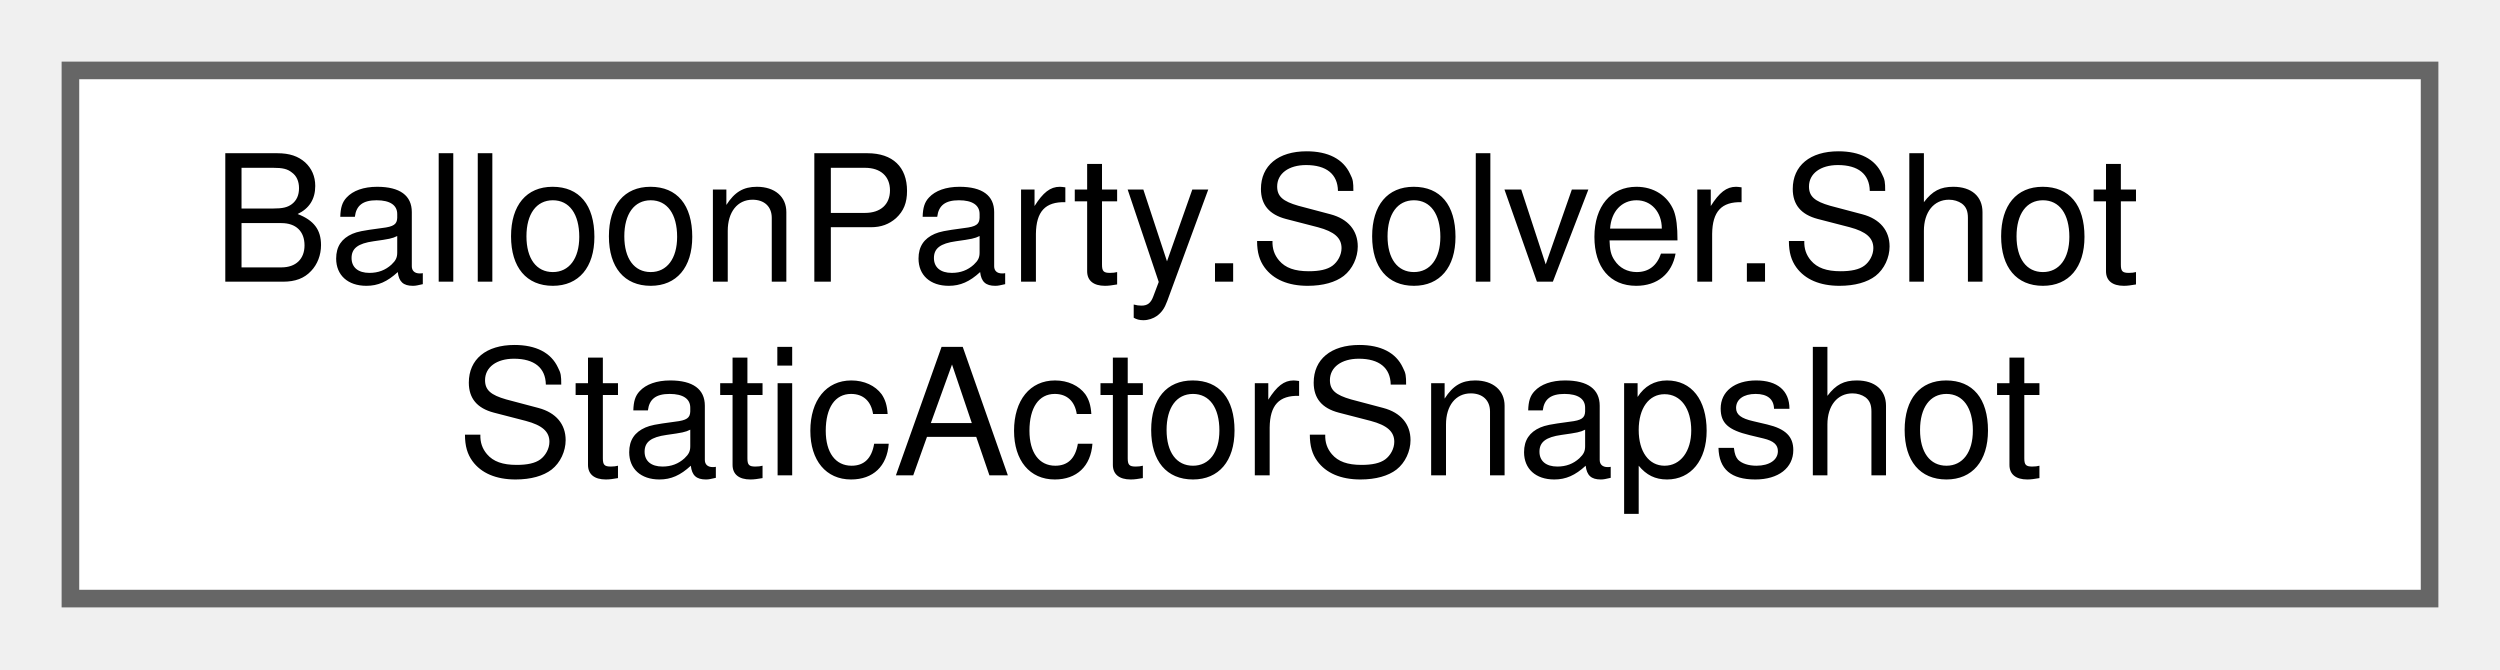
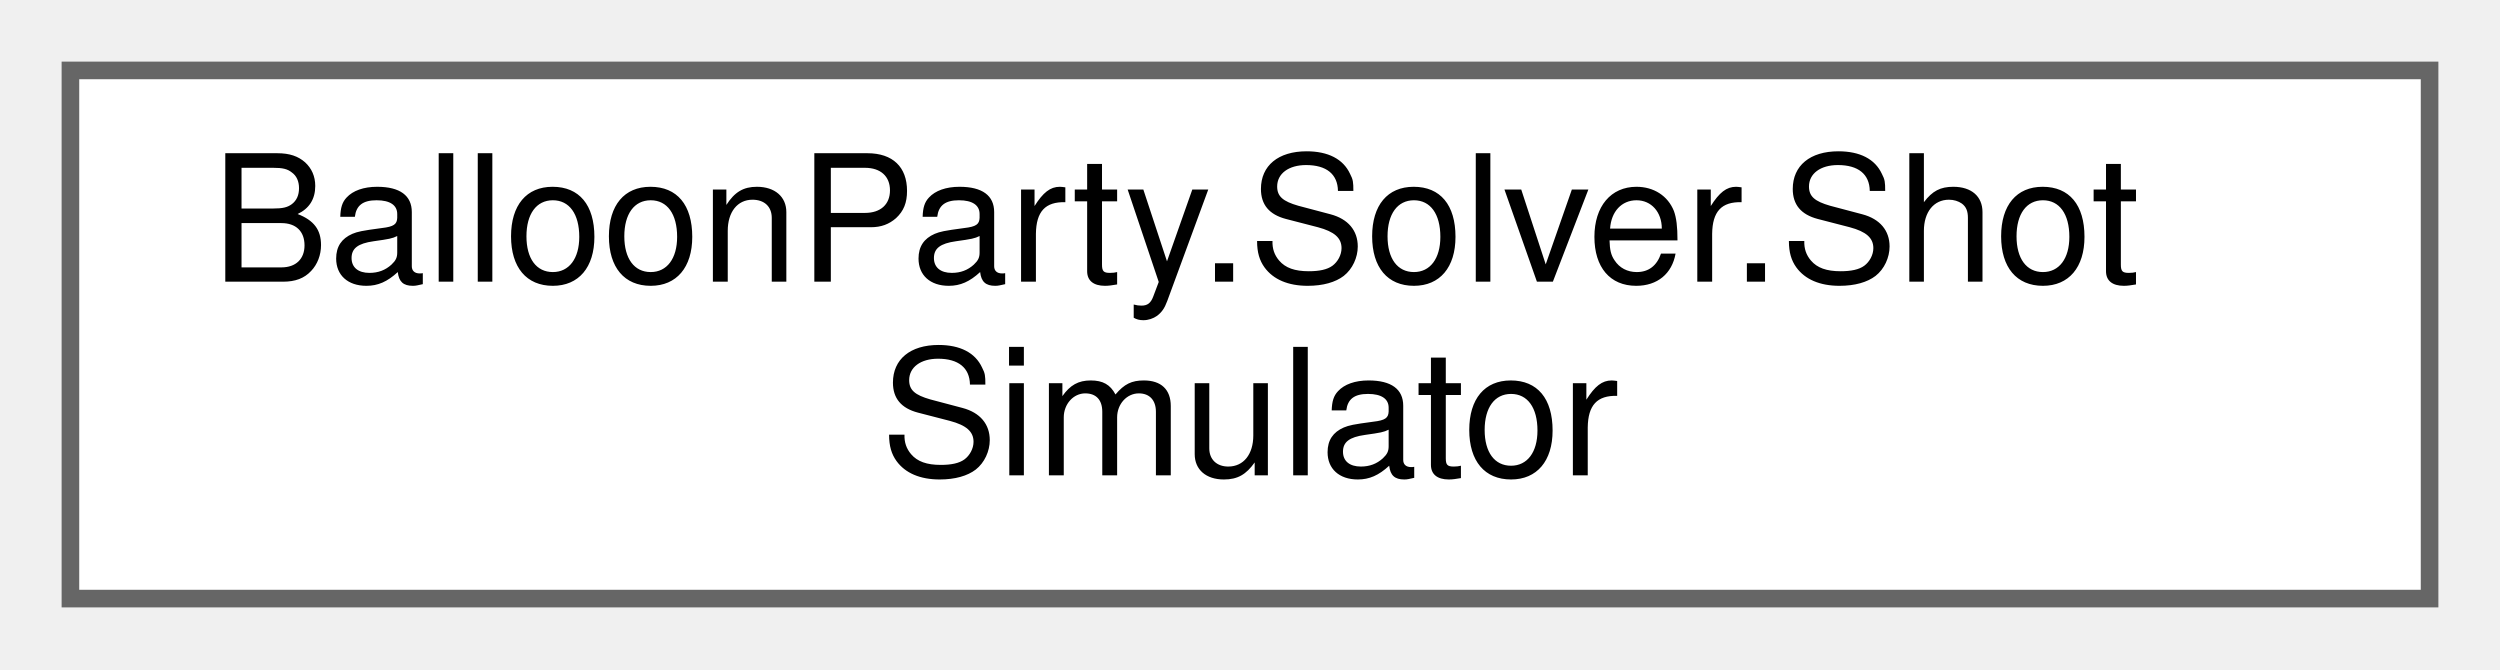
<svg xmlns="http://www.w3.org/2000/svg" xmlns:xlink="http://www.w3.org/1999/xlink" width="142pt" height="38pt" viewBox="0.00 0.00 142.00 38.00">
  <g id="graph0" class="graph" transform="scale(1 1) rotate(0) translate(4 34)">
    <g id="Node000000" class="node">
      <g id="a_Node000000">
-         <a xlink:href="structBalloonParty_1_1Solver_1_1ShotStaticActorSnapshot.html" target="_top" xlink:title="Gathered static (non-balanceable) grid occupant — occupies a slot only.">
+         <a xlink:href="classBalloonParty_1_1Solver_1_1ShotSimulator.html" target="_top" xlink:title="Pure, headless, deterministic billiard simulator for one aim direction (see plan_shot_geometry).">
          <polygon fill="white" stroke="#666666" points="134,-30 0,-30 0,0 134,0 134,-30" />
          <text text-anchor="start" x="8" y="-18" font-family="Helvetica,sans-Serif" font-size="10.00">BalloonParty.Solver.Shot</text>
-           <text text-anchor="middle" x="67" y="-7" font-family="Helvetica,sans-Serif" font-size="10.00">StaticActorSnapshot</text>
+           <text text-anchor="middle" x="67" y="-7" font-family="Helvetica,sans-Serif" font-size="10.00">Simulator</text>
        </a>
      </g>
    </g>
  </g>
</svg>
